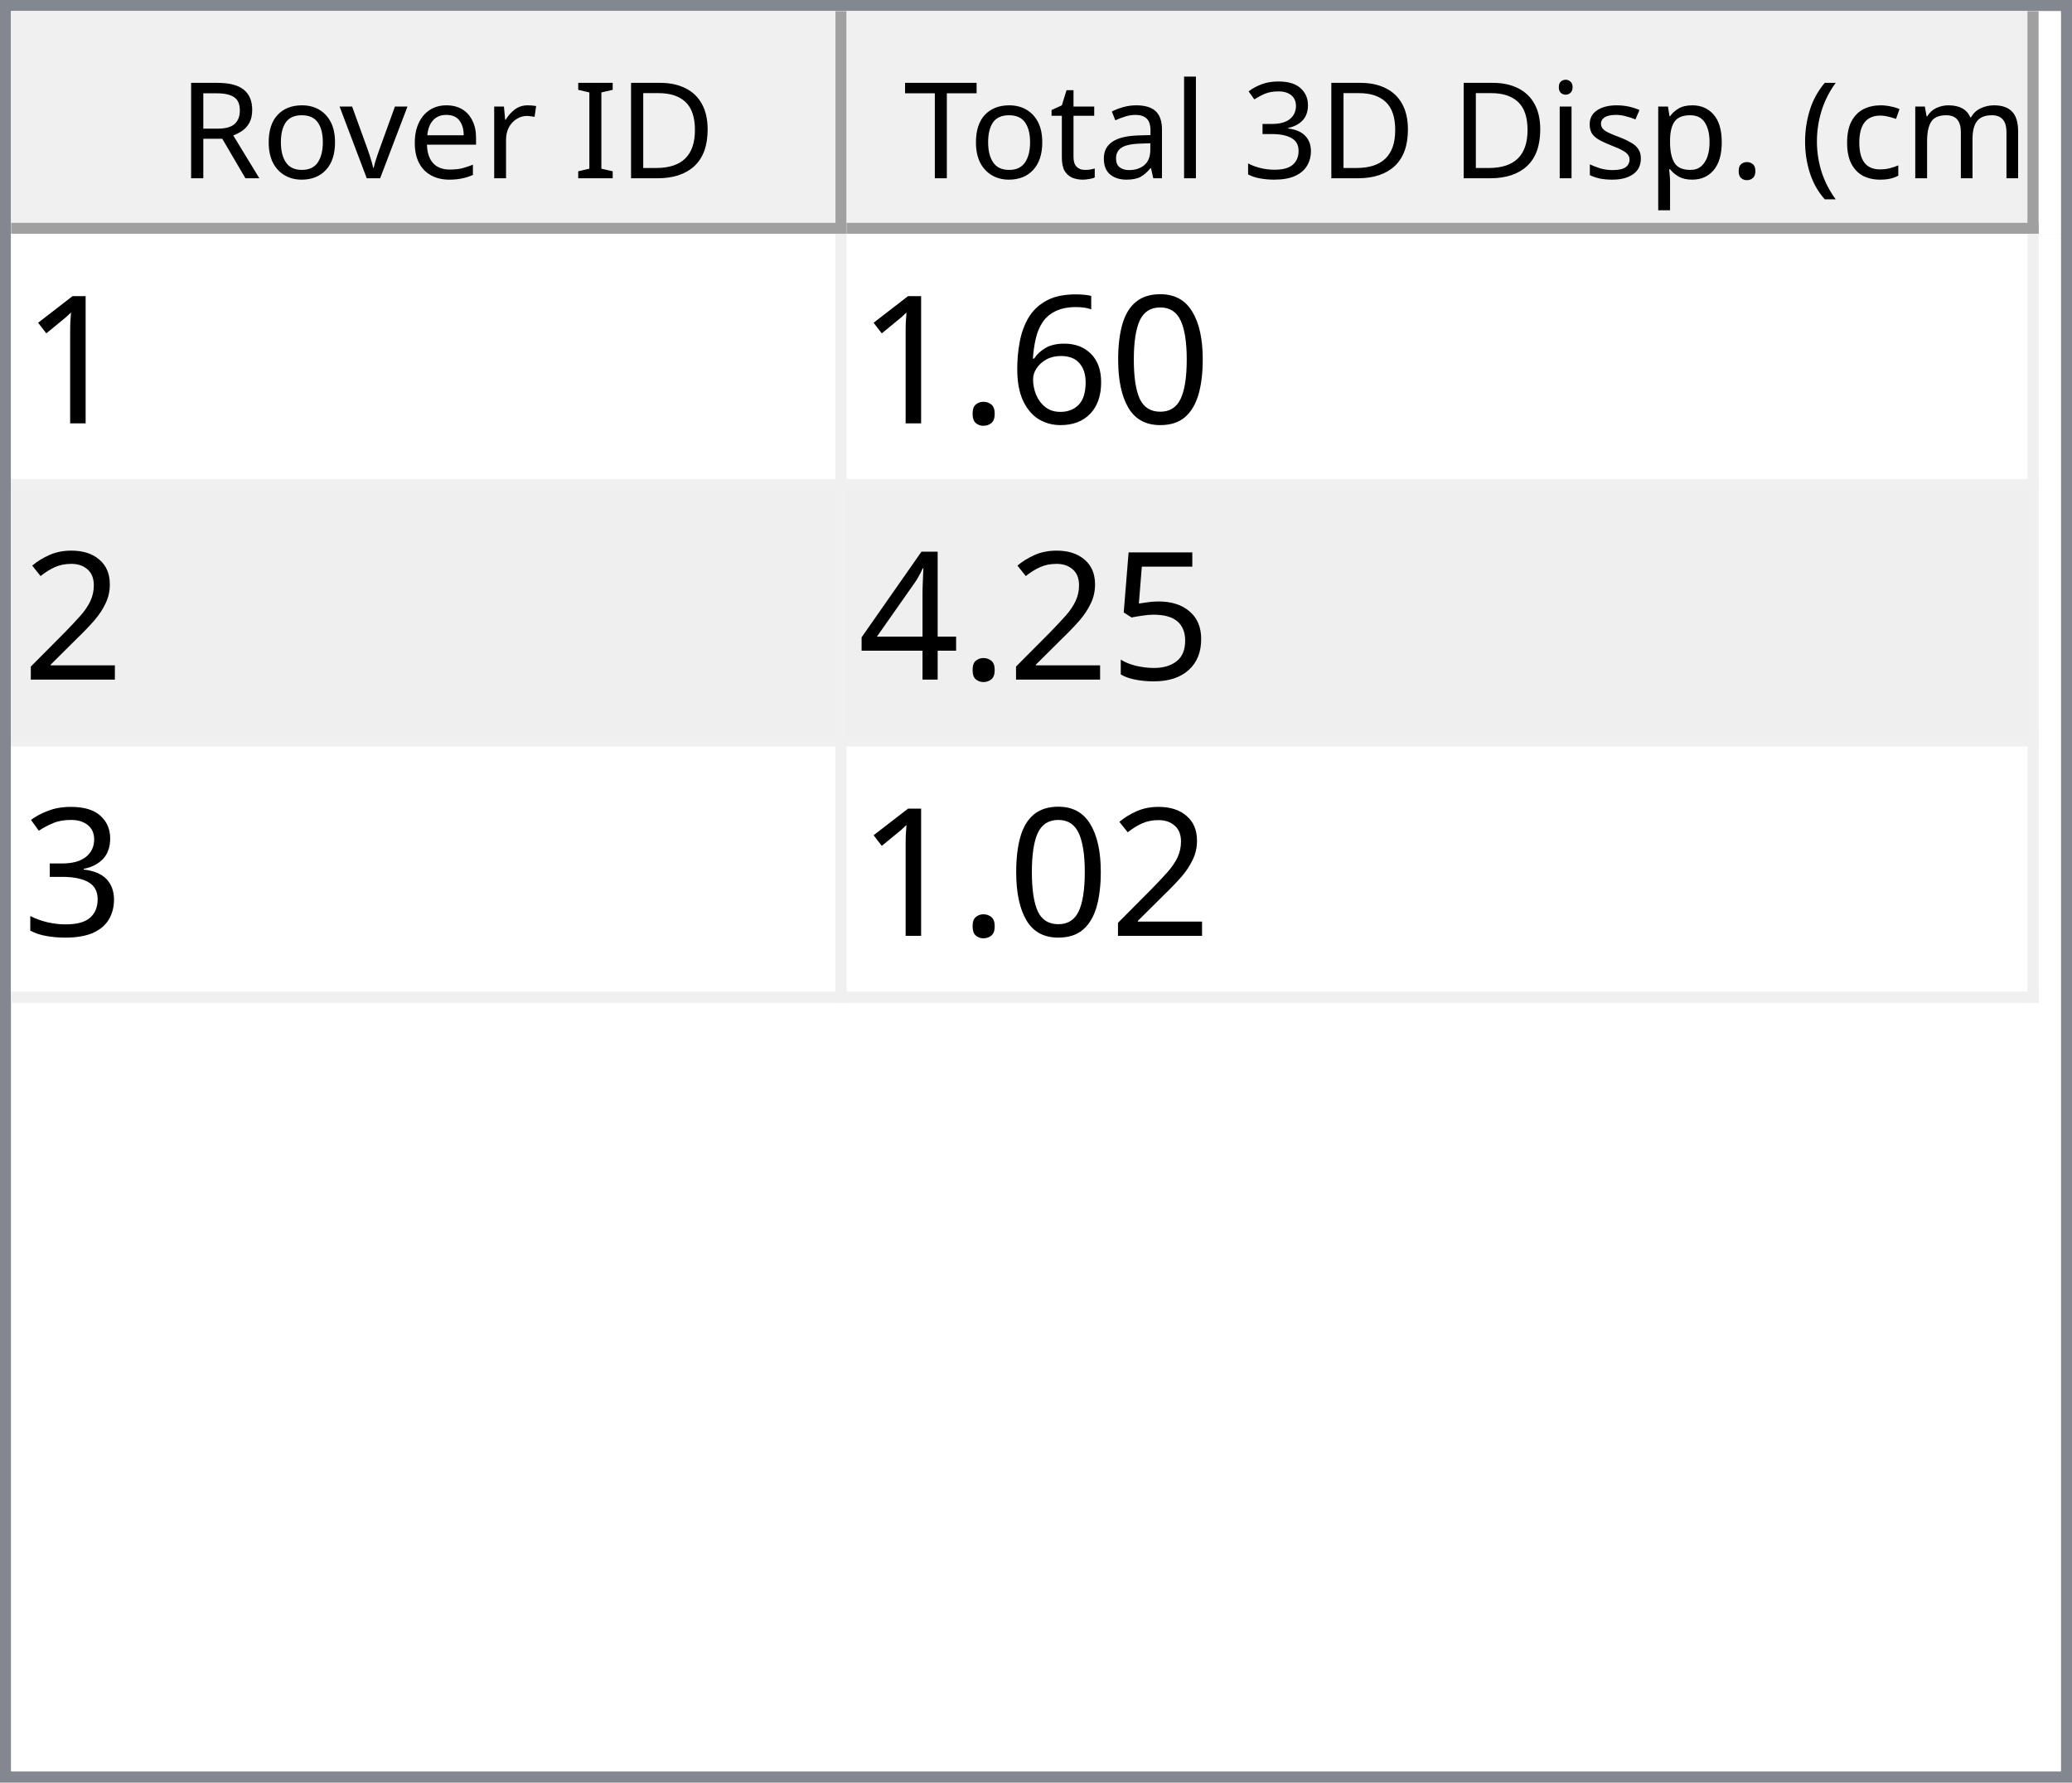
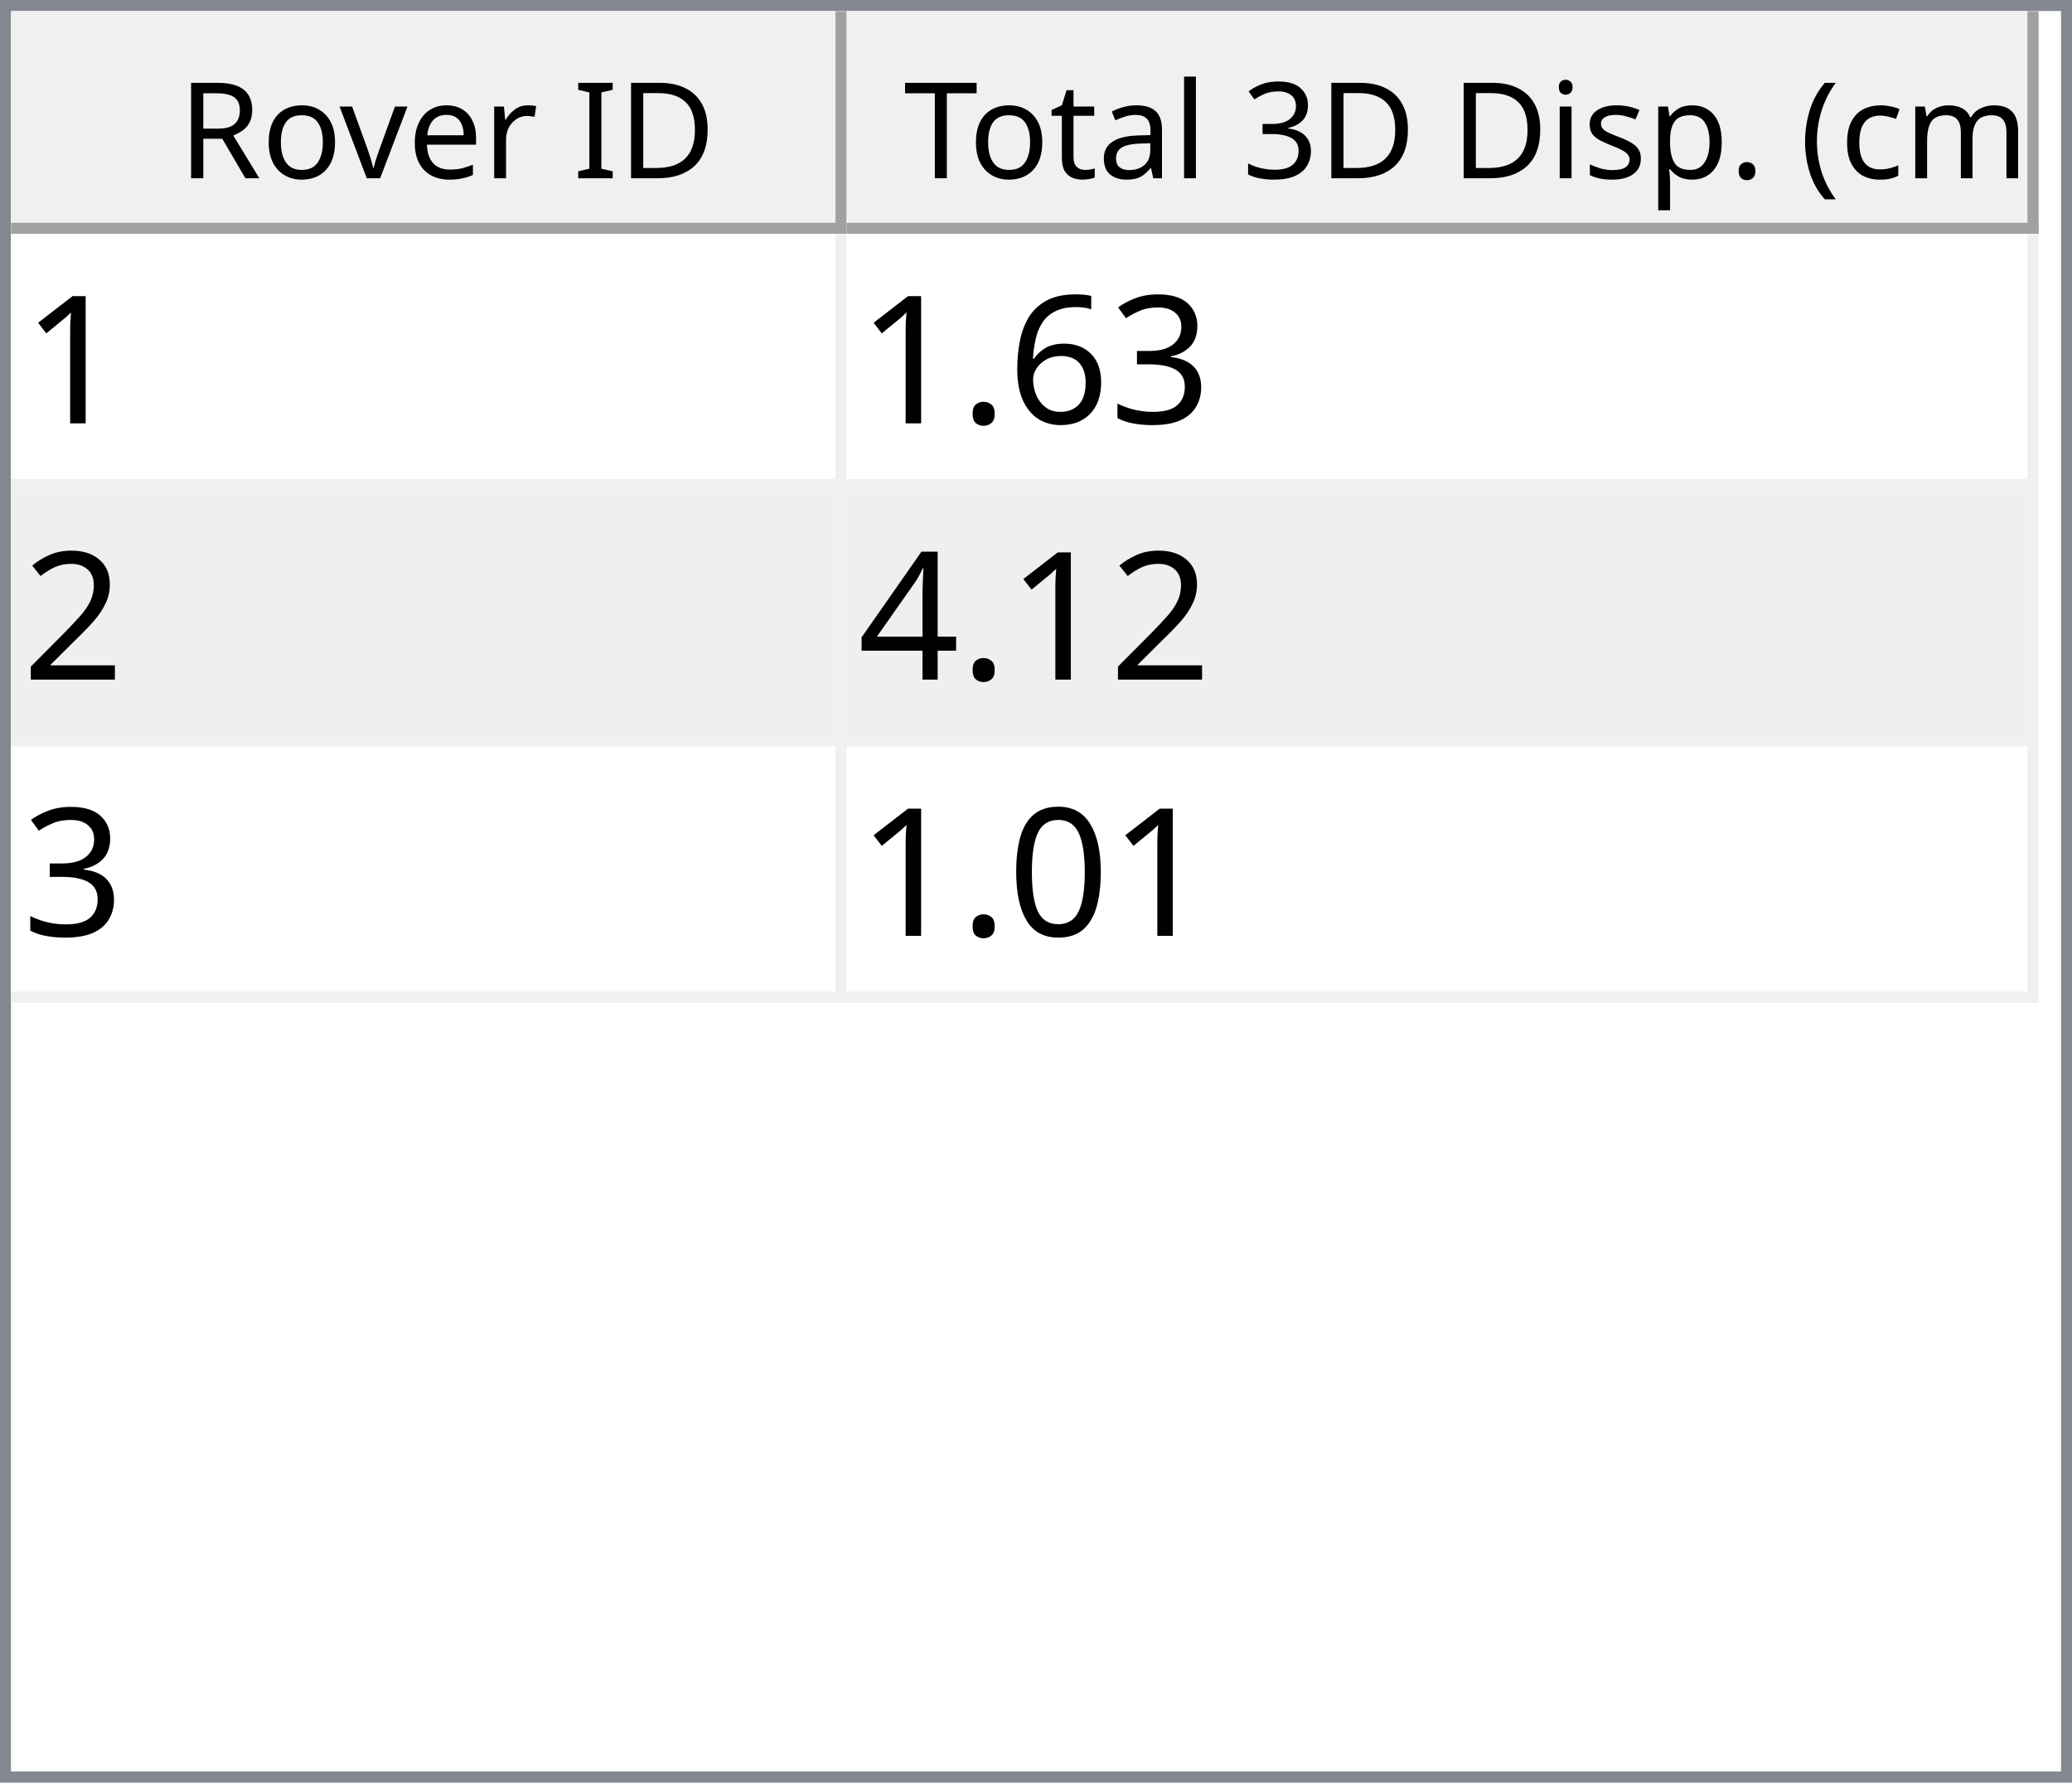
<svg xmlns="http://www.w3.org/2000/svg" style="fill-opacity:1; color-rendering:auto; color-interpolation:auto; text-rendering:auto; stroke:black; stroke-linecap:square; stroke-miterlimit:10; shape-rendering:auto; stroke-opacity:1; fill:black; stroke-dasharray:none; font-weight:normal; stroke-width:1; font-family:'Dialog'; font-style:normal; stroke-linejoin:miter; font-size:12px; stroke-dashoffset:0; image-rendering:auto;" width="186" height="160">
  <defs id="genericDefs" />
  <g>
    <defs id="defs1">
      <clipPath clipPathUnits="userSpaceOnUse" id="clipPath1">
        <path d="M0 0 L186 0 L186 160 L0 160 L0 0 Z" />
      </clipPath>
      <clipPath clipPathUnits="userSpaceOnUse" id="clipPath2">
        <path d="M0 0 L0 160 L186 160 L186 0 Z" />
      </clipPath>
      <clipPath clipPathUnits="userSpaceOnUse" id="clipPath3">
        <path d="M0 0 L0 20 L184 20 L184 0 Z" />
      </clipPath>
      <clipPath clipPathUnits="userSpaceOnUse" id="clipPath4">
        <path d="M0 0 L0 20 L75 20 L75 0 Z" />
      </clipPath>
      <clipPath clipPathUnits="userSpaceOnUse" id="clipPath5">
        <path d="M1 1 L1 19 L74 19 L74 1 Z" />
      </clipPath>
      <clipPath clipPathUnits="userSpaceOnUse" id="clipPath6">
        <path d="M0 0 L0 18 L73 18 L73 0 Z" />
      </clipPath>
      <clipPath clipPathUnits="userSpaceOnUse" id="clipPath7">
        <path d="M-0.5 -0.5 L-0.5 19.5 L74.5 19.5 L74.5 -0.5 Z" />
      </clipPath>
      <clipPath clipPathUnits="userSpaceOnUse" id="clipPath8">
        <path d="M0 0 L0 20 L107 20 L107 0 Z" />
      </clipPath>
      <clipPath clipPathUnits="userSpaceOnUse" id="clipPath9">
        <path d="M1 1 L1 19 L106 19 L106 1 Z" />
      </clipPath>
      <clipPath clipPathUnits="userSpaceOnUse" id="clipPath10">
        <path d="M0 0 L0 18 L105 18 L105 0 Z" />
      </clipPath>
      <clipPath clipPathUnits="userSpaceOnUse" id="clipPath11">
        <path d="M-0.5 -0.5 L-0.5 19.5 L106.5 19.5 L106.5 -0.5 Z" />
      </clipPath>
      <clipPath clipPathUnits="userSpaceOnUse" id="clipPath12">
        <path d="M0 0 L0 138 L184 138 L184 0 Z" />
      </clipPath>
      <clipPath clipPathUnits="userSpaceOnUse" id="clipPath13">
        <path d="M0 0 L0 69 L182 69 L182 0 Z" />
      </clipPath>
      <clipPath clipPathUnits="userSpaceOnUse" id="clipPath14">
        <path d="M-0.5 -0.5 L-0.5 68.5 L181.5 68.5 L181.5 -0.5 Z" />
      </clipPath>
      <clipPath clipPathUnits="userSpaceOnUse" id="clipPath15">
        <path d="M0 0 L0 22 L74 22 L74 0 Z" />
      </clipPath>
      <clipPath clipPathUnits="userSpaceOnUse" id="clipPath16">
        <path d="M0 0 L0 22 L106 22 L106 0 Z" />
      </clipPath>
      <font horiz-adv-x="64.551" id="font1">
        <font-face ascent="107.91" descent="25.098" units-per-em="100" style="font-style:normal; font-family:Segoe UI; font-weight:normal;" />
        <missing-glyph horiz-adv-x="64.551" d="M8.109 0 L8.109 68.266 L56.453 68.266 L56.453 0 L8.109 0 ZM15.328 7.234 L49.219 7.234 L49.219 61.031 L15.328 61.031 L15.328 7.234 Z" />
        <glyph unicode="D" horiz-adv-x="70.117" d="M9.188 0 L9.188 70.016 L28.516 70.016 Q65.531 70.016 65.531 35.891 Q65.531 19.672 55.25 9.836 Q44.969 0 27.734 0 L9.188 0 ZM17.391 62.594 L17.391 7.422 L27.828 7.422 Q41.609 7.422 49.273 14.797 Q56.938 22.172 56.938 35.688 Q56.938 62.594 28.328 62.594 L17.391 62.594 Z" />
        <glyph unicode="I" horiz-adv-x="26.611" d="M17.391 0 L9.188 0 L9.188 70.016 L17.391 70.016 L17.391 0 Z" />
        <glyph unicode=" " horiz-adv-x="27.393" d="" />
        <glyph unicode="r" horiz-adv-x="34.766" d="M34.188 41.891 Q32.078 43.5 28.125 43.5 Q23 43.5 19.555 38.672 Q16.109 33.844 16.109 25.484 L16.109 0 L8.109 0 L8.109 50 L16.109 50 L16.109 39.703 L16.312 39.703 Q18.016 44.969 21.531 47.922 Q25.047 50.875 29.391 50.875 Q32.516 50.875 34.188 50.203 L34.188 41.891 Z" />
        <glyph unicode="e" horiz-adv-x="52.295" d="M48.297 23 L12.984 23 Q13.188 14.656 17.484 10.109 Q21.781 5.562 29.297 5.562 Q37.75 5.562 44.828 11.141 L44.828 3.609 Q38.234 -1.172 27.391 -1.172 Q16.797 -1.172 10.742 5.641 Q4.688 12.453 4.688 24.812 Q4.688 36.469 11.305 43.82 Q17.922 51.172 27.734 51.172 Q37.547 51.172 42.922 44.828 Q48.297 38.484 48.297 27.203 L48.297 23 ZM40.094 29.781 Q40.047 36.719 36.75 40.578 Q33.453 44.438 27.594 44.438 Q21.922 44.438 17.969 40.383 Q14.016 36.328 13.094 29.781 L40.094 29.781 Z" />
        <glyph unicode="v" horiz-adv-x="47.9" d="M47.406 50 L27.484 0 L19.625 0 L0.688 50 L9.469 50 L22.172 13.672 Q23.578 9.672 23.922 6.688 L24.125 6.688 Q24.609 10.453 25.688 13.484 L38.969 50 L47.406 50 Z" />
        <glyph unicode="o" horiz-adv-x="58.594" d="M29 -1.172 Q17.922 -1.172 11.305 5.836 Q4.688 12.844 4.688 24.422 Q4.688 37.016 11.57 44.094 Q18.453 51.172 30.172 51.172 Q41.359 51.172 47.633 44.289 Q53.906 37.406 53.906 25.203 Q53.906 13.234 47.141 6.031 Q40.375 -1.172 29 -1.172 ZM29.594 44.438 Q21.875 44.438 17.383 39.188 Q12.891 33.938 12.891 24.703 Q12.891 15.828 17.43 10.695 Q21.969 5.562 29.594 5.562 Q37.359 5.562 41.531 10.594 Q45.703 15.625 45.703 24.906 Q45.703 34.281 41.531 39.359 Q37.359 44.438 29.594 44.438 Z" />
        <glyph unicode="R" horiz-adv-x="59.814" d="M59.375 0 L49.609 0 L37.891 19.625 Q36.281 22.359 34.766 24.289 Q33.25 26.219 31.664 27.438 Q30.078 28.656 28.25 29.219 Q26.422 29.781 24.125 29.781 L17.391 29.781 L17.391 0 L9.188 0 L9.188 70.016 L30.078 70.016 Q34.672 70.016 38.555 68.867 Q42.438 67.719 45.289 65.375 Q48.141 63.031 49.758 59.547 Q51.375 56.062 51.375 51.375 Q51.375 47.703 50.273 44.656 Q49.172 41.609 47.148 39.211 Q45.125 36.812 42.266 35.133 Q39.406 33.453 35.844 32.516 L35.844 32.328 Q37.594 31.547 38.891 30.547 Q40.188 29.547 41.359 28.18 Q42.531 26.812 43.68 25.078 Q44.828 23.344 46.234 21.047 L59.375 0 ZM17.391 62.594 L17.391 37.203 L28.516 37.203 Q31.594 37.203 34.203 38.133 Q36.812 39.062 38.719 40.797 Q40.625 42.531 41.703 45.047 Q42.781 47.562 42.781 50.688 Q42.781 56.297 39.141 59.445 Q35.5 62.594 28.609 62.594 L17.391 62.594 Z" />
        <glyph unicode=")" horiz-adv-x="30.176" d="M8.297 -15.922 L1.172 -15.922 Q16.406 2.344 16.406 26.812 Q16.406 51.469 1.078 70.016 L8.297 70.016 Q23.531 52.156 23.531 26.703 Q23.531 1.375 8.297 -15.922 Z" />
        <glyph unicode="m" horiz-adv-x="86.133" d="M79.109 0 L71.094 0 L71.094 28.719 Q71.094 37.016 68.531 40.727 Q65.969 44.438 59.906 44.438 Q54.781 44.438 51.195 39.75 Q47.609 35.062 47.609 28.516 L47.609 0 L39.594 0 L39.594 29.688 Q39.594 44.438 28.219 44.438 Q22.953 44.438 19.531 40.016 Q16.109 35.594 16.109 28.516 L16.109 0 L8.109 0 L8.109 50 L16.109 50 L16.109 42.094 L16.312 42.094 Q21.625 51.172 31.844 51.172 Q36.969 51.172 40.773 48.312 Q44.578 45.453 46 40.828 Q51.562 51.172 62.594 51.172 Q79.109 51.172 79.109 30.812 L79.109 0 Z" />
        <glyph unicode="c" horiz-adv-x="46.191" d="M42.188 2.297 Q36.422 -1.172 28.516 -1.172 Q17.828 -1.172 11.258 5.789 Q4.688 12.75 4.688 23.828 Q4.688 36.188 11.766 43.68 Q18.844 51.172 30.672 51.172 Q37.25 51.172 42.281 48.734 L42.281 40.531 Q36.719 44.438 30.375 44.438 Q22.703 44.438 17.797 38.945 Q12.891 33.453 12.891 24.516 Q12.891 15.719 17.508 10.641 Q22.125 5.562 29.891 5.562 Q36.422 5.562 42.188 9.906 L42.188 2.297 Z" />
        <glyph unicode="(" horiz-adv-x="30.176" d="M29.109 -15.922 L21.969 -15.922 Q6.844 1.375 6.844 26.703 Q6.844 52.156 21.969 70.016 L29.203 70.016 Q13.875 51.469 13.875 26.812 Q13.875 2.344 29.109 -15.922 Z" />
        <glyph unicode="." horiz-adv-x="21.68" d="M10.891 -1.078 Q8.641 -1.078 7.055 0.539 Q5.469 2.156 5.469 4.391 Q5.469 6.641 7.055 8.273 Q8.641 9.906 10.891 9.906 Q13.188 9.906 14.797 8.273 Q16.406 6.641 16.406 4.391 Q16.406 2.156 14.797 0.539 Q13.188 -1.078 10.891 -1.078 Z" />
        <glyph unicode="p" horiz-adv-x="58.789" d="M16.312 7.234 L16.109 7.234 L16.109 -23 L8.109 -23 L8.109 50 L16.109 50 L16.109 41.219 L16.312 41.219 Q22.219 51.172 33.594 51.172 Q43.266 51.172 48.688 44.461 Q54.109 37.75 54.109 26.469 Q54.109 13.922 48 6.375 Q41.891 -1.172 31.297 -1.172 Q21.578 -1.172 16.312 7.234 ZM16.109 27.391 L16.109 20.406 Q16.109 14.203 20.141 9.883 Q24.172 5.562 30.375 5.562 Q37.641 5.562 41.773 11.133 Q45.906 16.703 45.906 26.609 Q45.906 34.969 42.047 39.703 Q38.188 44.438 31.594 44.438 Q24.609 44.438 20.359 39.578 Q16.109 34.719 16.109 27.391 Z" />
        <glyph unicode="s" horiz-adv-x="42.432" d="M5.078 1.812 L5.078 10.406 Q11.625 5.562 19.484 5.562 Q30.031 5.562 30.031 12.594 Q30.031 14.594 29.125 15.992 Q28.219 17.391 26.68 18.461 Q25.141 19.531 23.07 20.383 Q21 21.234 18.609 22.172 Q15.281 23.484 12.766 24.828 Q10.25 26.172 8.57 27.859 Q6.891 29.547 6.031 31.695 Q5.172 33.844 5.172 36.719 Q5.172 40.234 6.789 42.945 Q8.406 45.656 11.086 47.484 Q13.766 49.312 17.211 50.242 Q20.656 51.172 24.312 51.172 Q30.812 51.172 35.938 48.922 L35.938 40.828 Q30.422 44.438 23.25 44.438 Q21 44.438 19.195 43.922 Q17.391 43.406 16.094 42.477 Q14.797 41.547 14.086 40.258 Q13.375 38.969 13.375 37.406 Q13.375 35.453 14.086 34.133 Q14.797 32.812 16.164 31.789 Q17.531 30.766 19.484 29.938 Q21.438 29.109 23.922 28.125 Q27.25 26.859 29.883 25.516 Q32.516 24.172 34.375 22.484 Q36.234 20.797 37.234 18.602 Q38.234 16.406 38.234 13.375 Q38.234 9.672 36.602 6.938 Q34.969 4.203 32.234 2.398 Q29.5 0.594 25.93 -0.289 Q22.359 -1.172 18.453 -1.172 Q10.75 -1.172 5.078 1.812 Z" />
        <glyph unicode="i" horiz-adv-x="24.219" d="M12.203 62.703 Q10.062 62.703 8.547 64.164 Q7.031 65.625 7.031 67.875 Q7.031 70.125 8.547 71.609 Q10.062 73.094 12.203 73.094 Q14.406 73.094 15.945 71.609 Q17.484 70.125 17.484 67.875 Q17.484 65.719 15.945 64.211 Q14.406 62.703 12.203 62.703 ZM16.109 0 L8.109 0 L8.109 50 L16.109 50 L16.109 0 Z" />
        <glyph unicode="3" horiz-adv-x="53.906" d="M46.531 19.828 Q46.531 15.094 44.75 11.211 Q42.969 7.328 39.719 4.57 Q36.469 1.812 31.93 0.297 Q27.391 -1.219 21.922 -1.219 Q11.922 -1.219 6 2.594 L6 11.188 Q13.094 5.609 22.219 5.609 Q25.875 5.609 28.828 6.539 Q31.781 7.469 33.906 9.227 Q36.031 10.984 37.18 13.477 Q38.328 15.969 38.328 19.094 Q38.328 32.812 18.797 32.812 L12.984 32.812 L12.984 39.594 L18.5 39.594 Q35.797 39.594 35.797 52.484 Q35.797 64.406 22.609 64.406 Q15.188 64.406 8.688 59.422 L8.688 67.188 Q15.375 71.188 24.609 71.188 Q29 71.188 32.57 69.969 Q36.141 68.75 38.68 66.555 Q41.219 64.359 42.609 61.281 Q44 58.203 44 54.5 Q44 40.672 30.031 36.719 L30.031 36.531 Q33.594 36.141 36.625 34.797 Q39.656 33.453 41.852 31.305 Q44.047 29.156 45.289 26.25 Q46.531 23.344 46.531 19.828 Z" />
        <glyph unicode="l" horiz-adv-x="24.219" d="M16.109 0 L8.109 0 L8.109 74.031 L16.109 74.031 L16.109 0 Z" />
        <glyph unicode="a" horiz-adv-x="50.879" d="M43.891 0 L35.891 0 L35.891 7.812 L35.688 7.812 Q30.469 -1.172 20.312 -1.172 Q12.844 -1.172 8.617 2.781 Q4.391 6.734 4.391 13.281 Q4.391 27.297 20.906 29.594 L35.891 31.688 Q35.891 44.438 25.594 44.438 Q16.547 44.438 9.281 38.281 L9.281 46.484 Q16.656 51.172 26.266 51.172 Q43.891 51.172 43.891 32.516 L43.891 0 ZM35.891 25.297 L23.828 23.641 Q18.266 22.859 15.43 20.875 Q12.594 18.891 12.594 13.875 Q12.594 10.203 15.211 7.883 Q17.828 5.562 22.172 5.562 Q28.125 5.562 32.008 9.742 Q35.891 13.922 35.891 20.312 L35.891 25.297 Z" />
        <glyph unicode="t" horiz-adv-x="33.887" d="M31.297 0.484 Q28.469 -1.078 23.828 -1.078 Q10.688 -1.078 10.688 13.578 L10.688 43.172 L2.094 43.172 L2.094 50 L10.688 50 L10.688 62.203 L18.703 64.797 L18.703 50 L31.297 50 L31.297 43.172 L18.703 43.172 L18.703 14.984 Q18.703 9.969 20.414 7.82 Q22.125 5.672 26.078 5.672 Q29.109 5.672 31.297 7.328 L31.297 0.484 Z" />
        <glyph unicode="T" horiz-adv-x="52.393" d="M50.594 62.594 L30.375 62.594 L30.375 0 L22.172 0 L22.172 62.594 L2 62.594 L2 70.016 L50.594 70.016 L50.594 62.594 Z" />
      </font>
      <font horiz-adv-x="75.0" id="font2">
        <font-face ascent="100.537" descent="21.973" units-per-em="100" style="font-style:normal; font-family:sans-serif; font-weight:normal;" />
        <missing-glyph horiz-adv-x="75.0" d="M12.5 0 L12.5 62.5 L62.5 62.5 L62.5 0 L12.5 0 ZM14.062 1.562 L60.938 1.562 L60.938 60.938 L14.062 60.938 L14.062 1.562 Z" />
        <glyph unicode="1" horiz-adv-x="55.615" d="M37.25 0 L28.469 0 L28.469 56 Q25.297 52.984 20.141 49.953 Q14.984 46.922 10.891 45.406 L10.891 53.906 Q18.266 57.375 23.781 62.305 Q29.297 67.234 31.594 71.875 L37.25 71.875 L37.25 0 Z" />
-         <glyph unicode="0" horiz-adv-x="55.615" d="M4.156 35.297 Q4.156 48 6.766 55.742 Q9.375 63.484 14.523 67.68 Q19.672 71.875 27.484 71.875 Q33.25 71.875 37.594 69.555 Q41.938 67.234 44.773 62.867 Q47.609 58.5 49.219 52.227 Q50.828 45.953 50.828 35.297 Q50.828 22.703 48.242 14.969 Q45.656 7.234 40.508 3.008 Q35.359 -1.219 27.484 -1.219 Q17.141 -1.219 11.234 6.203 Q4.156 15.141 4.156 35.297 ZM13.188 35.297 Q13.188 17.672 17.312 11.836 Q21.438 6 27.484 6 Q33.547 6 37.672 11.859 Q41.797 17.719 41.797 35.297 Q41.797 52.984 37.672 58.789 Q33.547 64.594 27.391 64.594 Q21.344 64.594 17.719 59.469 Q13.188 52.938 13.188 35.297 Z" />
+         <glyph unicode="3" horiz-adv-x="55.615" d="M4.203 18.891 L12.984 20.062 Q14.5 12.594 18.141 9.297 Q21.781 6 27 6 Q33.203 6 37.477 10.297 Q41.75 14.594 41.75 20.953 Q41.75 27 37.797 30.93 Q33.844 34.859 27.734 34.859 Q25.25 34.859 21.531 33.891 L22.516 41.609 Q23.391 41.5 23.922 41.5 Q29.547 41.5 34.039 44.43 Q38.531 47.359 38.531 53.469 Q38.531 58.297 35.258 61.477 Q31.984 64.656 26.812 64.656 Q21.688 64.656 18.266 61.43 Q14.844 58.203 13.875 51.766 L5.078 53.328 Q6.688 62.156 12.398 67.016 Q18.109 71.875 26.609 71.875 Q32.469 71.875 37.398 69.359 Q42.328 66.844 44.945 62.5 Q47.562 58.156 47.562 53.266 Q47.562 48.641 45.07 44.828 Q42.578 41.016 37.703 38.766 Q44.047 37.312 47.562 32.695 Q51.078 28.078 51.078 21.141 Q51.078 11.766 44.242 5.25 Q37.406 -1.266 26.953 -1.266 Q17.531 -1.266 11.305 4.352 Q5.078 9.969 4.203 18.891 Z" />
        <glyph unicode="6" horiz-adv-x="55.615" d="M49.75 54.047 L41.016 53.375 Q39.844 58.547 37.703 60.891 Q34.125 64.656 28.906 64.656 Q24.703 64.656 21.531 62.312 Q17.391 59.281 14.992 53.469 Q12.594 47.656 12.5 36.922 Q15.672 41.75 20.266 44.094 Q24.859 46.438 29.891 46.438 Q38.672 46.438 44.852 39.969 Q51.031 33.5 51.031 23.25 Q51.031 16.5 48.125 10.719 Q45.219 4.938 40.141 1.859 Q35.062 -1.219 28.609 -1.219 Q17.625 -1.219 10.695 6.859 Q3.766 14.938 3.766 33.5 Q3.766 54.25 11.422 63.672 Q18.109 71.875 29.438 71.875 Q37.891 71.875 43.289 67.141 Q48.688 62.406 49.75 54.047 ZM13.875 23.188 Q13.875 18.656 15.797 14.508 Q17.719 10.359 21.188 8.18 Q24.656 6 28.469 6 Q34.031 6 38.039 10.492 Q42.047 14.984 42.047 22.703 Q42.047 30.125 38.086 34.398 Q34.125 38.672 28.125 38.672 Q22.172 38.672 18.023 34.398 Q13.875 30.125 13.875 23.188 Z" />
        <glyph unicode="." horiz-adv-x="27.783" d="M9.078 0 L9.078 10.016 L19.094 10.016 L19.094 0 L9.078 0 Z" />
        <glyph unicode="2" horiz-adv-x="55.615" d="M50.344 8.453 L50.344 0 L3.031 0 Q2.938 3.172 4.047 6.109 Q5.859 10.938 9.836 15.625 Q13.812 20.312 21.344 26.469 Q33.016 36.031 37.117 41.625 Q41.219 47.219 41.219 52.203 Q41.219 57.422 37.477 61.008 Q33.734 64.594 27.734 64.594 Q21.391 64.594 17.578 60.789 Q13.766 56.984 13.719 50.25 L4.688 51.172 Q5.609 61.281 11.664 66.578 Q17.719 71.875 27.938 71.875 Q38.234 71.875 44.242 66.164 Q50.25 60.453 50.25 52 Q50.25 47.703 48.492 43.555 Q46.734 39.406 42.656 34.812 Q38.578 30.219 29.109 22.219 Q21.188 15.578 18.945 13.211 Q16.703 10.844 15.234 8.453 L50.344 8.453 Z" />
-         <glyph unicode="5" horiz-adv-x="55.615" d="M4.156 18.75 L13.375 19.531 Q14.406 12.797 18.141 9.398 Q21.875 6 27.156 6 Q33.5 6 37.891 10.789 Q42.281 15.578 42.281 23.484 Q42.281 31 38.062 35.352 Q33.844 39.703 27 39.703 Q22.75 39.703 19.336 37.773 Q15.922 35.844 13.969 32.766 L5.719 33.844 L12.641 70.609 L48.25 70.609 L48.25 62.203 L19.672 62.203 L15.828 42.969 Q22.266 47.469 29.344 47.469 Q38.719 47.469 45.164 40.969 Q51.609 34.469 51.609 24.266 Q51.609 14.547 45.953 7.469 Q39.062 -1.219 27.156 -1.219 Q17.391 -1.219 11.211 4.25 Q5.031 9.719 4.156 18.75 Z" />
        <glyph unicode="4" horiz-adv-x="55.615" d="M32.328 0 L32.328 17.141 L1.266 17.141 L1.266 25.203 L33.938 71.578 L41.109 71.578 L41.109 25.203 L50.781 25.203 L50.781 17.141 L41.109 17.141 L41.109 0 L32.328 0 ZM32.328 25.203 L32.328 57.469 L9.906 25.203 L32.328 25.203 Z" />
-         <glyph unicode="3" horiz-adv-x="55.615" d="M4.203 18.891 L12.984 20.062 Q14.5 12.594 18.141 9.297 Q21.781 6 27 6 Q33.203 6 37.477 10.297 Q41.75 14.594 41.75 20.953 Q41.75 27 37.797 30.93 Q33.844 34.859 27.734 34.859 Q25.25 34.859 21.531 33.891 L22.516 41.609 Q23.391 41.5 23.922 41.5 Q29.547 41.5 34.039 44.43 Q38.531 47.359 38.531 53.469 Q38.531 58.297 35.258 61.477 Q31.984 64.656 26.812 64.656 Q21.688 64.656 18.266 61.43 Q14.844 58.203 13.875 51.766 L5.078 53.328 Q6.688 62.156 12.398 67.016 Q18.109 71.875 26.609 71.875 Q32.469 71.875 37.398 69.359 Q42.328 66.844 44.945 62.5 Q47.562 58.156 47.562 53.266 Q47.562 48.641 45.07 44.828 Q42.578 41.016 37.703 38.766 Q44.047 37.312 47.562 32.695 Q51.078 28.078 51.078 21.141 Q51.078 11.766 44.242 5.25 Q37.406 -1.266 26.953 -1.266 Q17.531 -1.266 11.305 4.352 Q5.078 9.969 4.203 18.891 Z" />
+         <glyph unicode="0" horiz-adv-x="55.615" d="M4.156 35.297 Q4.156 48 6.766 55.742 Q9.375 63.484 14.523 67.68 Q19.672 71.875 27.484 71.875 Q33.25 71.875 37.594 69.555 Q41.938 67.234 44.773 62.867 Q47.609 58.5 49.219 52.227 Q50.828 45.953 50.828 35.297 Q50.828 22.703 48.242 14.969 Q45.656 7.234 40.508 3.008 Q35.359 -1.219 27.484 -1.219 Q17.141 -1.219 11.234 6.203 Q4.156 15.141 4.156 35.297 ZM13.188 35.297 Q13.188 17.672 17.312 11.836 Q21.438 6 27.484 6 Q33.547 6 37.672 11.859 Q41.797 17.719 41.797 35.297 Q41.797 52.984 37.672 58.789 Q33.547 64.594 27.391 64.594 Q21.344 64.594 17.719 59.469 Q13.188 52.938 13.188 35.297 Z" />
      </font>
    </defs>
    <g style="fill:white; stroke:white;">
      <rect x="0" y="0" width="186" style="clip-path:url(#clipPath1); stroke:none;" height="160" />
    </g>
    <g style="fill:white; text-rendering:optimizeSpeed; color-rendering:optimizeSpeed; image-rendering:optimizeSpeed; shape-rendering:crispEdges; stroke:white; color-interpolation:sRGB;">
      <rect x="0" width="186" height="160" y="0" style="stroke:none;" />
      <path style="stroke:none;" d="M0 160 L186 160 L186 0 L0 0 Z" />
    </g>
    <g style="fill:rgb(240,240,240); font-family:'Segoe UI'; stroke:rgb(240,240,240);">
      <rect x="0" y="0" width="186" style="clip-path:url(#clipPath2); stroke:none;" height="160" />
    </g>
    <g style="fill:rgb(130,135,144); font-family:'Segoe UI'; stroke:rgb(130,135,144);">
      <path d="M0 0 L186 0 L186 160 L0 160 L0 0 ZM1 1 L185 1 L185 159 L1 159 L1 1 Z" style="fill-rule:evenodd; clip-path:url(#clipPath2); stroke:none;" />
    </g>
    <g style="fill:white; font-family:'Segoe UI'; stroke:white;" transform="translate(1,1)">
      <rect x="0" y="0" width="184" style="clip-path:url(#clipPath3); stroke:none;" height="20" />
    </g>
    <g style="fill:rgb(240,240,240); font-family:'Segoe UI'; stroke:rgb(240,240,240);" transform="translate(1,1)">
      <rect x="0" y="0" width="75" style="clip-path:url(#clipPath4); stroke:none;" height="20" />
    </g>
    <g style="font-family:'Segoe UI';" transform="translate(2,2)">
      <text x="14" xml:space="preserve" y="14" style="clip-path:url(#clipPath6); stroke:none;">Rover ID</text>
    </g>
    <g style="fill:rgb(160,160,160); font-family:'Segoe UI'; stroke:rgb(160,160,160); stroke-linejoin:bevel;" transform="translate(1.5,1.5)">
      <line x1="74" x2="74" y1="0" style="fill:none; clip-path:url(#clipPath7);" y2="19" />
    </g>
    <g style="fill:rgb(160,160,160); font-family:'Segoe UI'; stroke:rgb(160,160,160); stroke-linejoin:bevel;" transform="matrix(1,0,0,1,1,1) translate(0.5,0.5)">
      <line x1="0" x2="74" y1="19" style="fill:none; clip-path:url(#clipPath7);" y2="19" />
    </g>
    <g style="fill:rgb(240,240,240); font-family:'Segoe UI'; stroke:rgb(240,240,240);" transform="translate(76,1)">
      <rect x="0" y="0" width="107" style="clip-path:url(#clipPath8); stroke:none;" height="20" />
    </g>
    <g style="font-family:'Segoe UI';" transform="translate(77,2)">
      <text x="1" xml:space="preserve" y="14" style="clip-path:url(#clipPath10); stroke:none;"> Total 3D Disp. (cm)</text>
    </g>
    <g style="fill:rgb(160,160,160); font-family:'Segoe UI'; stroke:rgb(160,160,160); stroke-linejoin:bevel;" transform="translate(76.5,1.5)">
      <line x1="106" x2="106" y1="0" style="fill:none; clip-path:url(#clipPath11);" y2="19" />
    </g>
    <g style="fill:rgb(160,160,160); font-family:'Segoe UI'; stroke:rgb(160,160,160); stroke-linejoin:bevel;" transform="matrix(1,0,0,1,76,1) translate(0.5,0.5)">
      <line x1="0" x2="106" y1="19" style="fill:none; clip-path:url(#clipPath11);" y2="19" />
    </g>
    <g style="fill:white; font-family:'Segoe UI'; stroke:white;" transform="translate(1,21)">
      <rect x="0" y="0" width="184" style="clip-path:url(#clipPath12); stroke:none;" height="138" />
    </g>
    <g style="fill:rgb(240,240,240); font-size:16px; font-family:sans-serif; stroke:rgb(240,240,240);" transform="translate(1,21)">
      <rect x="0" y="0" width="182" style="clip-path:url(#clipPath13); stroke:none;" height="69" />
      <line transform="translate(0.5,0.5)" x1="0" x2="181" y1="22" style="clip-path:url(#clipPath14); fill:none; stroke-linejoin:bevel;" y2="22" />
    </g>
    <g transform="matrix(1,0,0,1,1,21) translate(0.5,0.5)" style="fill:rgb(240,240,240); font-size:16px; font-family:sans-serif; stroke:rgb(240,240,240); stroke-linejoin:bevel;">
      <line x1="0" x2="181" y1="45" style="fill:none; clip-path:url(#clipPath14);" y2="45" />
    </g>
    <g transform="matrix(1,0,0,1,1,21) translate(0.5,0.5)" style="fill:rgb(240,240,240); font-size:16px; font-family:sans-serif; stroke:rgb(240,240,240); stroke-linejoin:bevel;">
      <line x1="0" x2="181" y1="68" style="fill:none; clip-path:url(#clipPath14);" y2="68" />
    </g>
    <g transform="matrix(1,0,0,1,1,21) translate(0.5,0.5)" style="fill:rgb(240,240,240); font-size:16px; font-family:sans-serif; stroke:rgb(240,240,240); stroke-linejoin:bevel;">
      <line x1="74" x2="74" y1="0" style="fill:none; clip-path:url(#clipPath14);" y2="68" />
    </g>
    <g transform="matrix(1,0,0,1,1,21) translate(0.5,0.5)" style="fill:rgb(240,240,240); font-size:16px; font-family:sans-serif; stroke:rgb(240,240,240); stroke-linejoin:bevel;">
      <line x1="181" x2="181" y1="0" style="fill:none; clip-path:url(#clipPath14);" y2="68" />
    </g>
    <g style="fill:white; font-size:16px; font-family:sans-serif; stroke:white;" transform="matrix(1,0,0,1,1,21)">
      <rect x="0" y="0" width="74" style="clip-path:url(#clipPath15); stroke:none;" height="22" />
      <text x="1" y="17" style="fill:black; clip-path:url(#clipPath15); stroke:none;" xml:space="preserve">1</text>
    </g>
    <g style="fill:white; font-size:16px; font-family:sans-serif; stroke:white;" transform="matrix(1,0,0,1,1,21) translate(75,0)">
      <rect x="0" y="0" width="106" style="clip-path:url(#clipPath16); stroke:none;" height="22" />
-       <text x="1" y="17" style="fill:black; clip-path:url(#clipPath16); stroke:none;" xml:space="preserve">1.60</text>
+       <text x="1" y="17" style="fill:black; clip-path:url(#clipPath16); stroke:none;" xml:space="preserve">1.63</text>
    </g>
    <g style="fill:rgb(239,239,239); font-size:16px; font-family:sans-serif; stroke:rgb(239,239,239);" transform="matrix(1,0,0,1,1,21) translate(0,23)">
      <rect x="0" y="0" width="74" style="clip-path:url(#clipPath15); stroke:none;" height="22" />
      <text x="1" y="17" style="fill:black; clip-path:url(#clipPath15); stroke:none;" xml:space="preserve">2</text>
    </g>
    <g style="fill:rgb(239,239,239); font-size:16px; font-family:sans-serif; stroke:rgb(239,239,239);" transform="matrix(1,0,0,1,1,21) translate(75,23)">
      <rect x="0" y="0" width="106" style="clip-path:url(#clipPath16); stroke:none;" height="22" />
-       <text x="1" y="17" style="fill:black; clip-path:url(#clipPath16); stroke:none;" xml:space="preserve">4.25</text>
+       <text x="1" y="17" style="fill:black; clip-path:url(#clipPath16); stroke:none;" xml:space="preserve">4.12</text>
    </g>
    <g style="fill:white; font-size:16px; font-family:sans-serif; stroke:white;" transform="matrix(1,0,0,1,1,21) translate(0,46)">
      <rect x="0" y="0" width="74" style="clip-path:url(#clipPath15); stroke:none;" height="22" />
      <text x="1" y="17" style="fill:black; clip-path:url(#clipPath15); stroke:none;" xml:space="preserve">3</text>
    </g>
    <g style="fill:white; font-size:16px; font-family:sans-serif; stroke:white;" transform="matrix(1,0,0,1,1,21) translate(75,46)">
      <rect x="0" y="0" width="106" style="clip-path:url(#clipPath16); stroke:none;" height="22" />
-       <text x="1" y="17" style="fill:black; clip-path:url(#clipPath16); stroke:none;" xml:space="preserve">1.02</text>
+       <text x="1" y="17" style="fill:black; clip-path:url(#clipPath16); stroke:none;" xml:space="preserve">1.01</text>
    </g>
  </g>
</svg>
